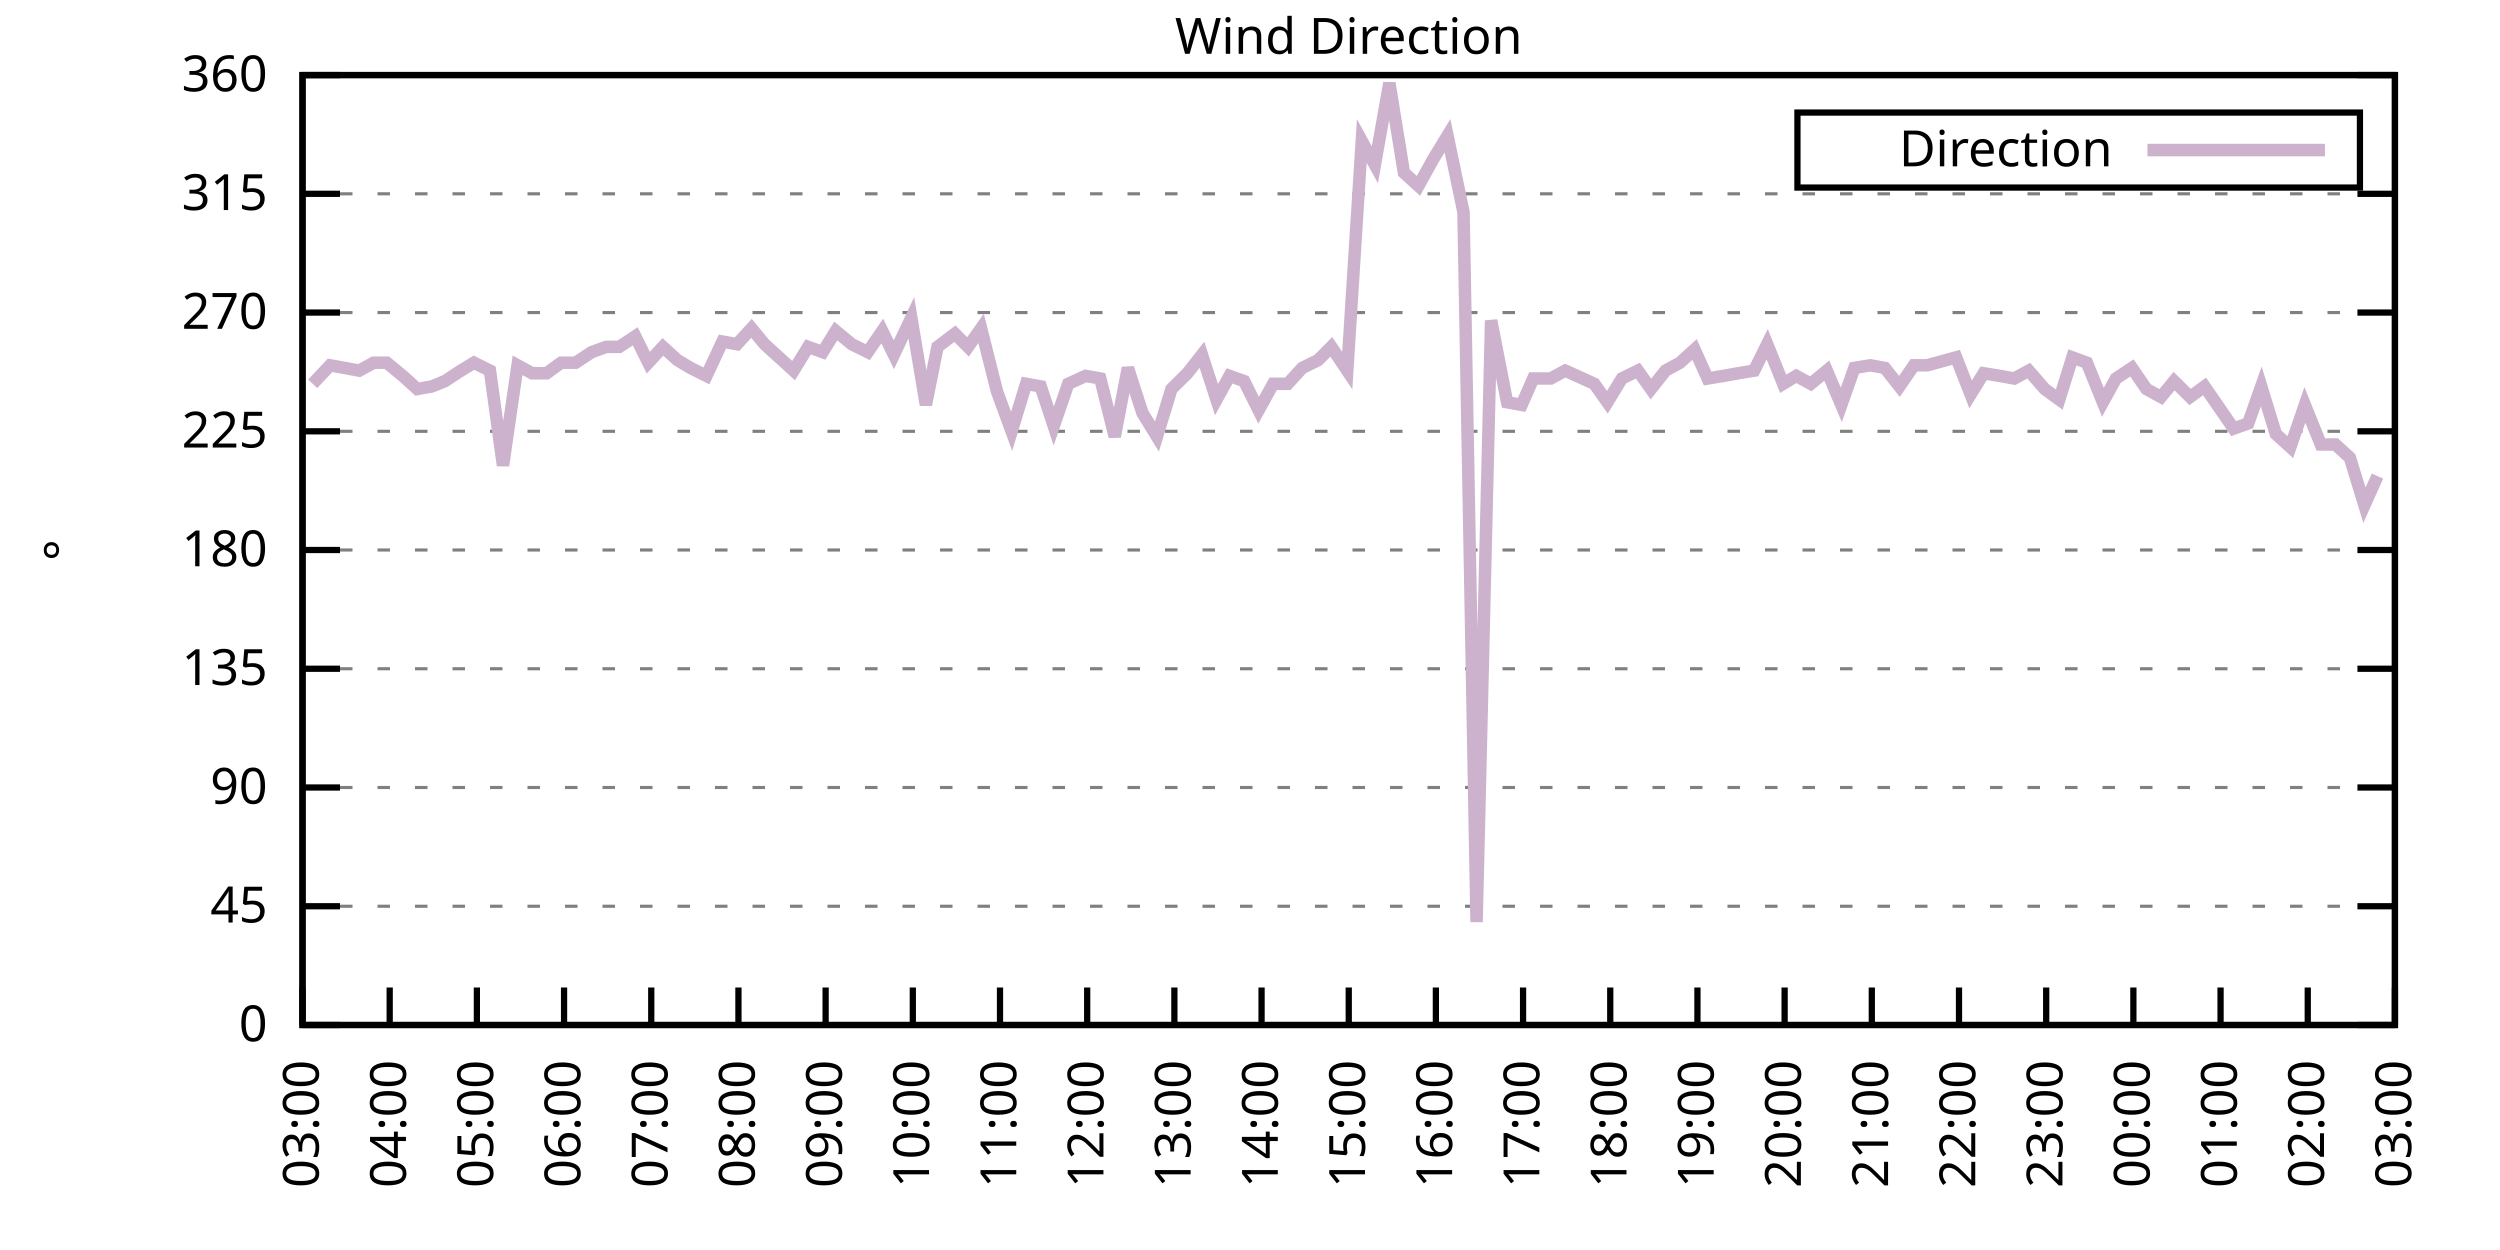
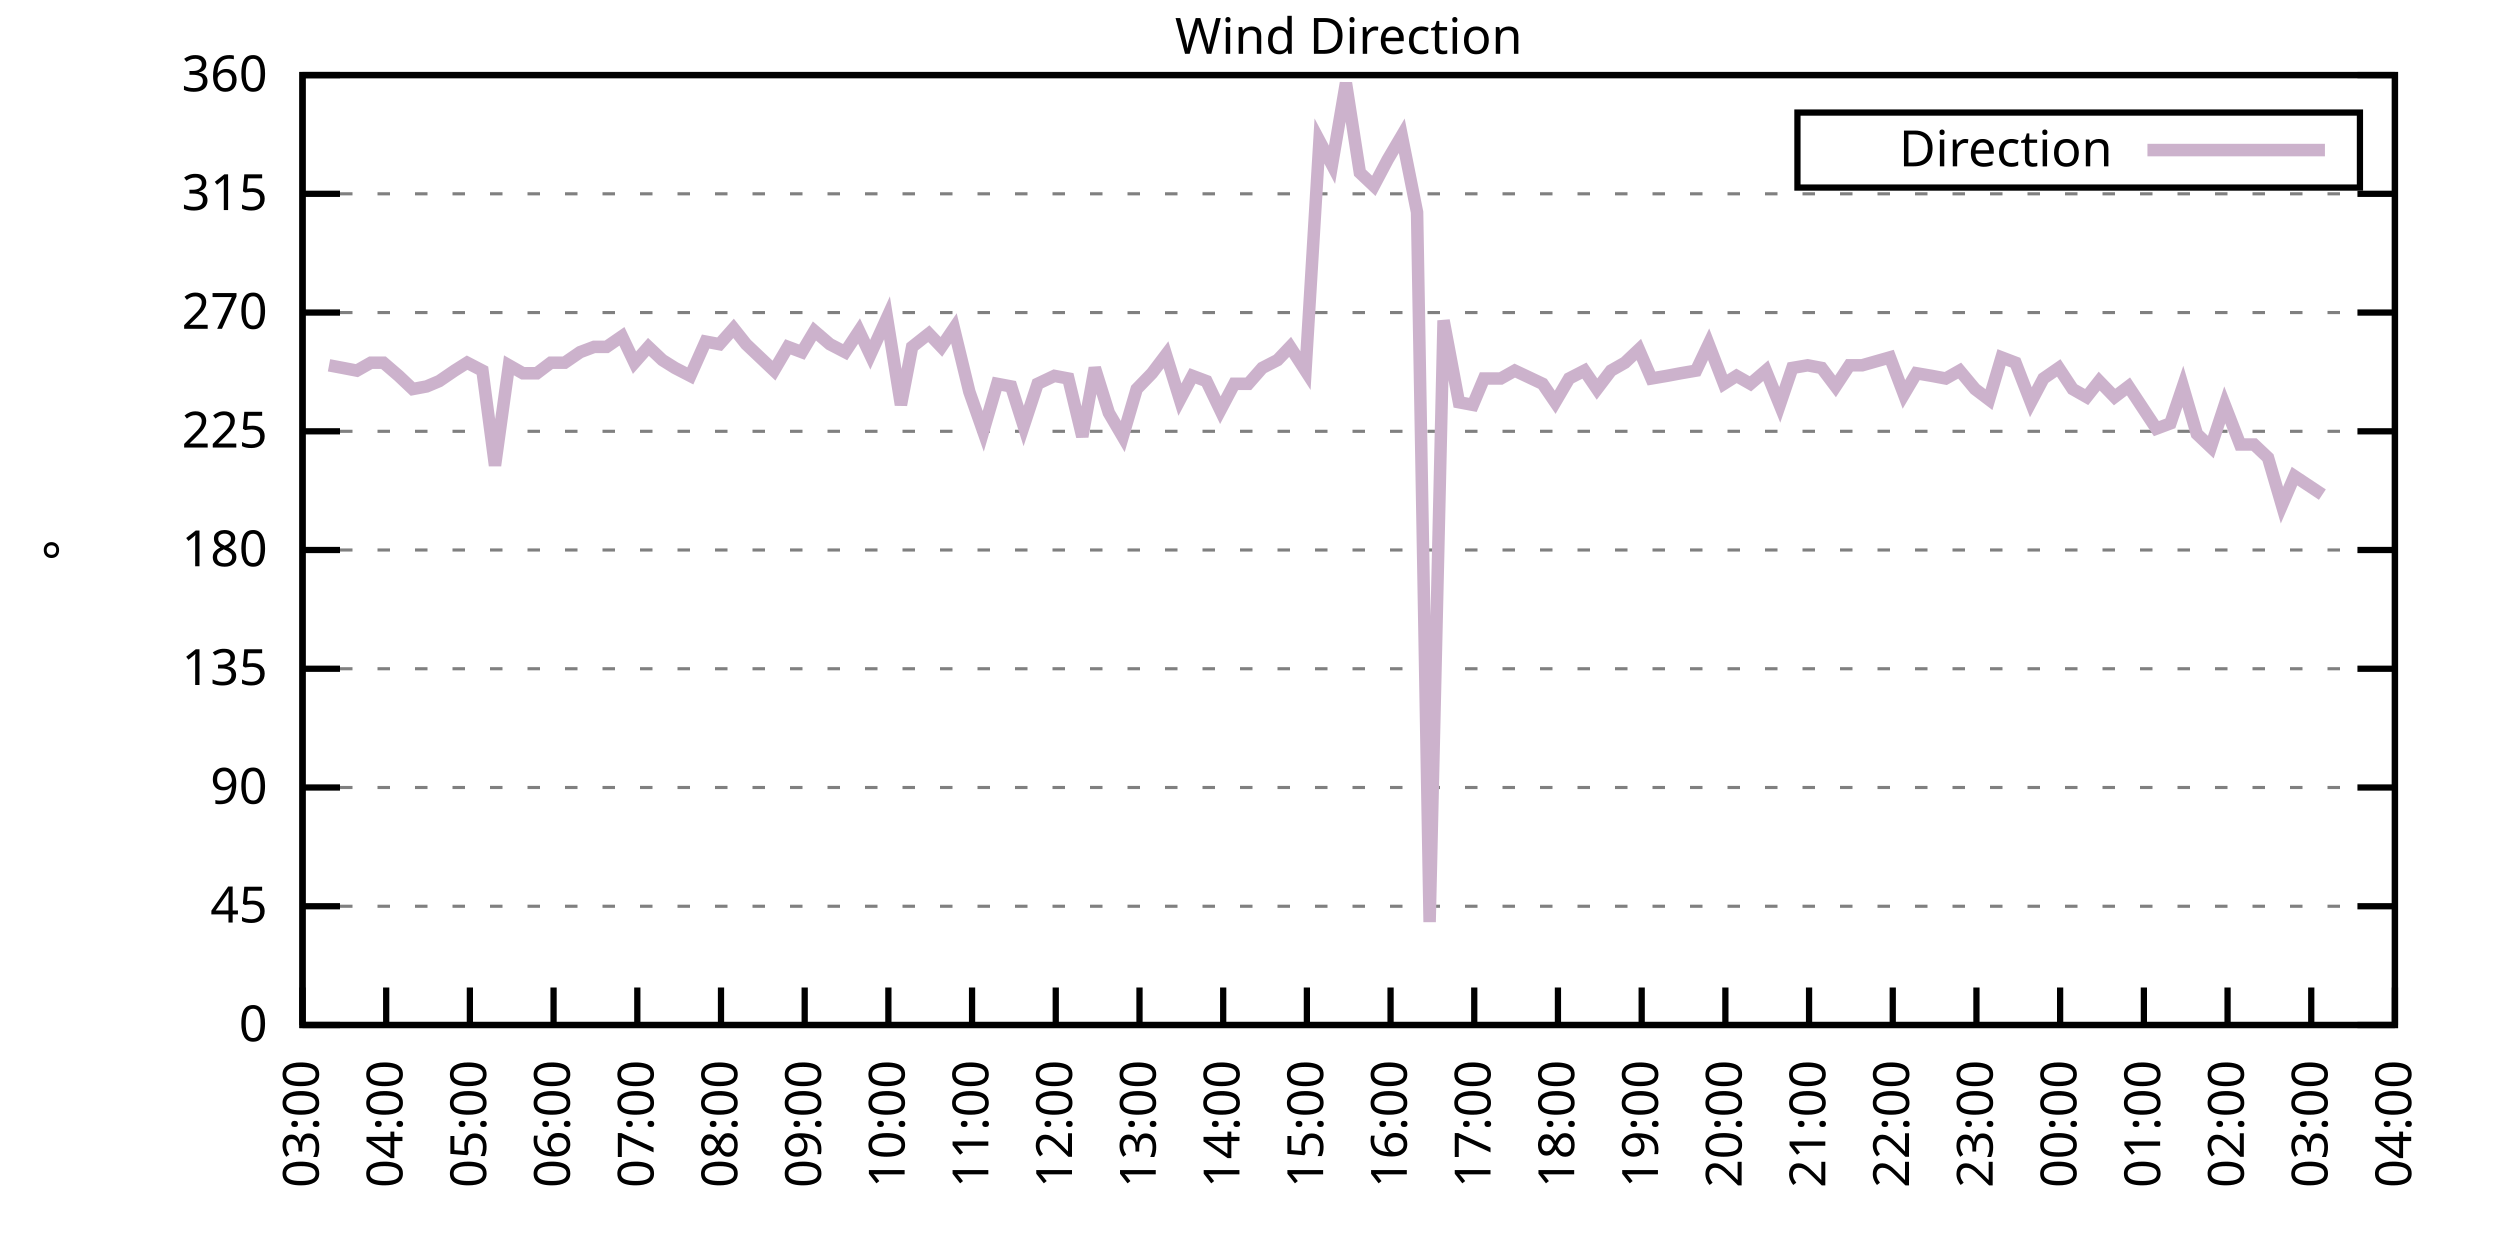
<svg xmlns="http://www.w3.org/2000/svg" xmlns:xlink="http://www.w3.org/1999/xlink" width="400" height="200" viewBox="0 0 400 200">
  <g id="gnuplot_canvas">
    <rect x="0" y="0" width="400" height="200" fill="none" />
    <defs>
      <circle id="gpDot" r="0.5" stroke-width="0.5" stroke="currentColor" />
      <path id="gpPt0" stroke-width="0.333" stroke="currentColor" d="M-1,0 h2 M0,-1 v2" />
      <path id="gpPt1" stroke-width="0.333" stroke="currentColor" d="M-1,-1 L1,1 M1,-1 L-1,1" />
      <path id="gpPt2" stroke-width="0.333" stroke="currentColor" d="M-1,0 L1,0 M0,-1 L0,1 M-1,-1 L1,1 M-1,1 L1,-1" />
      <rect id="gpPt3" stroke-width="0.333" stroke="currentColor" x="-1" y="-1" width="2" height="2" />
      <rect id="gpPt4" stroke-width="0.333" stroke="currentColor" fill="currentColor" x="-1" y="-1" width="2" height="2" />
      <circle id="gpPt5" stroke-width="0.333" stroke="currentColor" cx="0" cy="0" r="1" />
      <use xlink:href="#gpPt5" id="gpPt6" fill="currentColor" stroke="none" />
      <path id="gpPt7" stroke-width="0.333" stroke="currentColor" d="M0,-1.33 L-1.33,0.67 L1.33,0.67 z" />
      <use xlink:href="#gpPt7" id="gpPt8" fill="currentColor" stroke="none" />
      <use xlink:href="#gpPt7" id="gpPt9" stroke="currentColor" transform="rotate(180)" />
      <use xlink:href="#gpPt9" id="gpPt10" fill="currentColor" stroke="none" />
      <use xlink:href="#gpPt3" id="gpPt11" stroke="currentColor" transform="rotate(45)" />
      <use xlink:href="#gpPt11" id="gpPt12" fill="currentColor" stroke="none" />
      <path id="gpPt13" stroke-width="0.333" stroke="currentColor" d="M0,1.330 L1.265,0.411 L0.782,-1.067 L-0.782,-1.076 L-1.265,0.411 z" />
      <use xlink:href="#gpPt13" id="gpPt14" fill="currentColor" stroke="none" />
      <filter id="textbox" filterUnits="objectBoundingBox" x="0" y="0" height="1" width="1">
        <feFlood flood-color="white" flood-opacity="1" result="bgnd" />
        <feComposite in="SourceGraphic" in2="bgnd" operator="atop" />
      </filter>
      <filter id="greybox" filterUnits="objectBoundingBox" x="0" y="0" height="1" width="1">
        <feFlood flood-color="lightgrey" flood-opacity="1" result="grey" />
        <feComposite in="SourceGraphic" in2="grey" operator="atop" />
      </filter>
    </defs>
    <g fill="none" color="white" stroke="currentColor" stroke-width="1.00" stroke-linecap="butt" stroke-linejoin="miter">
</g>
    <g fill="none" color="black" stroke="currentColor" stroke-width="1.00" stroke-linecap="butt" stroke-linejoin="miter">
      <g stroke="none" shape-rendering="crispEdges">
        <polygon fill="rgb(255, 255, 255)" points="48.40,164.00 383.18,164.00 383.18,12.02 48.40,12.02 " />
      </g>
    </g>
    <g fill="none" color="black" stroke="currentColor" stroke-width="1.00" stroke-linecap="butt" stroke-linejoin="miter">
</g>
    <g fill="none" color="black" stroke="black" stroke-width="0.50" stroke-linecap="butt" stroke-linejoin="miter">
</g>
    <g fill="none" color="gray" stroke="currentColor" stroke-width="0.50" stroke-linecap="butt" stroke-linejoin="miter">
      <path stroke="gray" stroke-dasharray="2,4" class="gridline" d="M48.40,164.00 L383.19,164.00  " />
    </g>
    <g fill="none" color="gray" stroke="gray" stroke-width="1.00" stroke-linecap="butt" stroke-linejoin="miter">
</g>
    <g fill="none" color="black" stroke="currentColor" stroke-width="1.00" stroke-linecap="butt" stroke-linejoin="miter">
      <path stroke="black" d="M48.40,164.00 L54.40,164.00 M383.19,164.00 L377.19,164.00  " />
      <g transform="translate(42.80,166.60)" stroke="none" fill="black" font-family="Sans" font-size="8.00" text-anchor="end">
        <text>
          <tspan font-family="Sans"> 0</tspan>
        </text>
      </g>
    </g>
    <g fill="none" color="black" stroke="currentColor" stroke-width="1.00" stroke-linecap="butt" stroke-linejoin="miter">
</g>
    <g fill="none" color="black" stroke="black" stroke-width="0.50" stroke-linecap="butt" stroke-linejoin="miter">
</g>
    <g fill="none" color="gray" stroke="currentColor" stroke-width="0.50" stroke-linecap="butt" stroke-linejoin="miter">
      <path stroke="gray" stroke-dasharray="2,4" class="gridline" d="M48.40,145.00 L383.19,145.00  " />
    </g>
    <g fill="none" color="gray" stroke="gray" stroke-width="1.00" stroke-linecap="butt" stroke-linejoin="miter">
</g>
    <g fill="none" color="black" stroke="currentColor" stroke-width="1.00" stroke-linecap="butt" stroke-linejoin="miter">
      <path stroke="black" d="M48.40,145.00 L54.40,145.00 M383.19,145.00 L377.19,145.00  " />
      <g transform="translate(42.80,147.60)" stroke="none" fill="black" font-family="Sans" font-size="8.00" text-anchor="end">
        <text>
          <tspan font-family="Sans"> 45</tspan>
        </text>
      </g>
    </g>
    <g fill="none" color="black" stroke="currentColor" stroke-width="1.00" stroke-linecap="butt" stroke-linejoin="miter">
</g>
    <g fill="none" color="black" stroke="black" stroke-width="0.50" stroke-linecap="butt" stroke-linejoin="miter">
</g>
    <g fill="none" color="gray" stroke="currentColor" stroke-width="0.50" stroke-linecap="butt" stroke-linejoin="miter">
      <path stroke="gray" stroke-dasharray="2,4" class="gridline" d="M48.40,126.00 L383.19,126.00  " />
    </g>
    <g fill="none" color="gray" stroke="gray" stroke-width="1.00" stroke-linecap="butt" stroke-linejoin="miter">
</g>
    <g fill="none" color="black" stroke="currentColor" stroke-width="1.00" stroke-linecap="butt" stroke-linejoin="miter">
      <path stroke="black" d="M48.40,126.00 L54.40,126.00 M383.19,126.00 L377.19,126.00  " />
      <g transform="translate(42.80,128.60)" stroke="none" fill="black" font-family="Sans" font-size="8.00" text-anchor="end">
        <text>
          <tspan font-family="Sans"> 90</tspan>
        </text>
      </g>
    </g>
    <g fill="none" color="black" stroke="currentColor" stroke-width="1.00" stroke-linecap="butt" stroke-linejoin="miter">
</g>
    <g fill="none" color="black" stroke="black" stroke-width="0.50" stroke-linecap="butt" stroke-linejoin="miter">
</g>
    <g fill="none" color="gray" stroke="currentColor" stroke-width="0.50" stroke-linecap="butt" stroke-linejoin="miter">
      <path stroke="gray" stroke-dasharray="2,4" class="gridline" d="M48.40,107.00 L383.19,107.00  " />
    </g>
    <g fill="none" color="gray" stroke="gray" stroke-width="1.00" stroke-linecap="butt" stroke-linejoin="miter">
</g>
    <g fill="none" color="black" stroke="currentColor" stroke-width="1.00" stroke-linecap="butt" stroke-linejoin="miter">
      <path stroke="black" d="M48.40,107.00 L54.40,107.00 M383.19,107.00 L377.19,107.00  " />
      <g transform="translate(42.80,109.60)" stroke="none" fill="black" font-family="Sans" font-size="8.00" text-anchor="end">
        <text>
          <tspan font-family="Sans"> 135</tspan>
        </text>
      </g>
    </g>
    <g fill="none" color="black" stroke="currentColor" stroke-width="1.00" stroke-linecap="butt" stroke-linejoin="miter">
</g>
    <g fill="none" color="black" stroke="black" stroke-width="0.50" stroke-linecap="butt" stroke-linejoin="miter">
</g>
    <g fill="none" color="gray" stroke="currentColor" stroke-width="0.50" stroke-linecap="butt" stroke-linejoin="miter">
      <path stroke="gray" stroke-dasharray="2,4" class="gridline" d="M48.40,88.00 L383.19,88.00  " />
    </g>
    <g fill="none" color="gray" stroke="gray" stroke-width="1.00" stroke-linecap="butt" stroke-linejoin="miter">
</g>
    <g fill="none" color="black" stroke="currentColor" stroke-width="1.00" stroke-linecap="butt" stroke-linejoin="miter">
      <path stroke="black" d="M48.40,88.00 L54.40,88.00 M383.19,88.00 L377.19,88.00  " />
      <g transform="translate(42.80,90.60)" stroke="none" fill="black" font-family="Sans" font-size="8.00" text-anchor="end">
        <text>
          <tspan font-family="Sans"> 180</tspan>
        </text>
      </g>
    </g>
    <g fill="none" color="black" stroke="currentColor" stroke-width="1.00" stroke-linecap="butt" stroke-linejoin="miter">
</g>
    <g fill="none" color="black" stroke="black" stroke-width="0.50" stroke-linecap="butt" stroke-linejoin="miter">
</g>
    <g fill="none" color="gray" stroke="currentColor" stroke-width="0.50" stroke-linecap="butt" stroke-linejoin="miter">
      <path stroke="gray" stroke-dasharray="2,4" class="gridline" d="M48.40,69.01 L383.19,69.01  " />
    </g>
    <g fill="none" color="gray" stroke="gray" stroke-width="1.00" stroke-linecap="butt" stroke-linejoin="miter">
</g>
    <g fill="none" color="black" stroke="currentColor" stroke-width="1.00" stroke-linecap="butt" stroke-linejoin="miter">
      <path stroke="black" d="M48.40,69.01 L54.40,69.01 M383.19,69.01 L377.19,69.01  " />
      <g transform="translate(42.80,71.61)" stroke="none" fill="black" font-family="Sans" font-size="8.00" text-anchor="end">
        <text>
          <tspan font-family="Sans"> 225</tspan>
        </text>
      </g>
    </g>
    <g fill="none" color="black" stroke="currentColor" stroke-width="1.00" stroke-linecap="butt" stroke-linejoin="miter">
</g>
    <g fill="none" color="black" stroke="black" stroke-width="0.50" stroke-linecap="butt" stroke-linejoin="miter">
</g>
    <g fill="none" color="gray" stroke="currentColor" stroke-width="0.50" stroke-linecap="butt" stroke-linejoin="miter">
      <path stroke="gray" stroke-dasharray="2,4" class="gridline" d="M48.40,50.01 L383.19,50.01  " />
    </g>
    <g fill="none" color="gray" stroke="gray" stroke-width="1.00" stroke-linecap="butt" stroke-linejoin="miter">
</g>
    <g fill="none" color="black" stroke="currentColor" stroke-width="1.00" stroke-linecap="butt" stroke-linejoin="miter">
      <path stroke="black" d="M48.40,50.01 L54.40,50.01 M383.19,50.01 L377.19,50.01  " />
      <g transform="translate(42.80,52.61)" stroke="none" fill="black" font-family="Sans" font-size="8.00" text-anchor="end">
        <text>
          <tspan font-family="Sans"> 270</tspan>
        </text>
      </g>
    </g>
    <g fill="none" color="black" stroke="currentColor" stroke-width="1.00" stroke-linecap="butt" stroke-linejoin="miter">
</g>
    <g fill="none" color="black" stroke="black" stroke-width="0.50" stroke-linecap="butt" stroke-linejoin="miter">
</g>
    <g fill="none" color="gray" stroke="currentColor" stroke-width="0.50" stroke-linecap="butt" stroke-linejoin="miter">
      <path stroke="gray" stroke-dasharray="2,4" class="gridline" d="M48.40,31.01 L383.19,31.01  " />
    </g>
    <g fill="none" color="gray" stroke="gray" stroke-width="1.00" stroke-linecap="butt" stroke-linejoin="miter">
</g>
    <g fill="none" color="black" stroke="currentColor" stroke-width="1.00" stroke-linecap="butt" stroke-linejoin="miter">
      <path stroke="black" d="M48.40,31.01 L54.40,31.01 M383.19,31.01 L377.19,31.01  " />
      <g transform="translate(42.80,33.61)" stroke="none" fill="black" font-family="Sans" font-size="8.00" text-anchor="end">
        <text>
          <tspan font-family="Sans"> 315</tspan>
        </text>
      </g>
    </g>
    <g fill="none" color="black" stroke="currentColor" stroke-width="1.00" stroke-linecap="butt" stroke-linejoin="miter">
</g>
    <g fill="none" color="black" stroke="black" stroke-width="0.50" stroke-linecap="butt" stroke-linejoin="miter">
</g>
    <g fill="none" color="gray" stroke="currentColor" stroke-width="0.50" stroke-linecap="butt" stroke-linejoin="miter">
      <path stroke="gray" stroke-dasharray="2,4" class="gridline" d="M48.40,12.01 L383.19,12.01  " />
    </g>
    <g fill="none" color="gray" stroke="gray" stroke-width="1.00" stroke-linecap="butt" stroke-linejoin="miter">
</g>
    <g fill="none" color="black" stroke="currentColor" stroke-width="1.00" stroke-linecap="butt" stroke-linejoin="miter">
      <path stroke="black" d="M48.40,12.01 L54.40,12.01 M383.19,12.01 L377.19,12.01  " />
      <g transform="translate(42.80,14.61)" stroke="none" fill="black" font-family="Sans" font-size="8.00" text-anchor="end">
        <text>
          <tspan font-family="Sans"> 360</tspan>
        </text>
      </g>
    </g>
    <g fill="none" color="black" stroke="currentColor" stroke-width="1.00" stroke-linecap="butt" stroke-linejoin="miter">
      <path stroke="black" d="M48.40,164.00 L48.40,158.00  " />
      <g transform="translate(51.00,169.60) rotate(270.00)" stroke="none" fill="black" font-family="Sans" font-size="8.00" text-anchor="end">
        <text>
          <tspan font-family="Sans">03:00</tspan>
        </text>
      </g>
    </g>
    <g fill="none" color="black" stroke="currentColor" stroke-width="1.00" stroke-linecap="butt" stroke-linejoin="miter">
-       <path stroke="black" d="M62.35,164.00 L62.35,158.00  " />
-       <g transform="translate(64.95,169.60) rotate(270.00)" stroke="none" fill="black" font-family="Sans" font-size="8.00" text-anchor="end">
+       <path stroke="black" d="M61.79,164.00 L61.79,158.00  " />
+       <g transform="translate(64.39,169.60) rotate(270.00)" stroke="none" fill="black" font-family="Sans" font-size="8.00" text-anchor="end">
        <text>
          <tspan font-family="Sans">04:00</tspan>
        </text>
      </g>
    </g>
    <g fill="none" color="black" stroke="currentColor" stroke-width="1.00" stroke-linecap="butt" stroke-linejoin="miter">
-       <path stroke="black" d="M76.30,164.00 L76.30,158.00  " />
-       <g transform="translate(78.90,169.60) rotate(270.00)" stroke="none" fill="black" font-family="Sans" font-size="8.00" text-anchor="end">
+       <path stroke="black" d="M75.18,164.00 L75.18,158.00  " />
+       <g transform="translate(77.78,169.60) rotate(270.00)" stroke="none" fill="black" font-family="Sans" font-size="8.00" text-anchor="end">
        <text>
          <tspan font-family="Sans">05:00</tspan>
        </text>
      </g>
    </g>
    <g fill="none" color="black" stroke="currentColor" stroke-width="1.00" stroke-linecap="butt" stroke-linejoin="miter">
-       <path stroke="black" d="M90.25,164.00 L90.25,158.00  " />
-       <g transform="translate(92.85,169.60) rotate(270.00)" stroke="none" fill="black" font-family="Sans" font-size="8.00" text-anchor="end">
+       <path stroke="black" d="M88.57,164.00 L88.57,158.00  " />
+       <g transform="translate(91.17,169.60) rotate(270.00)" stroke="none" fill="black" font-family="Sans" font-size="8.00" text-anchor="end">
        <text>
          <tspan font-family="Sans">06:00</tspan>
        </text>
      </g>
    </g>
    <g fill="none" color="black" stroke="currentColor" stroke-width="1.00" stroke-linecap="butt" stroke-linejoin="miter">
-       <path stroke="black" d="M104.20,164.00 L104.20,158.00  " />
-       <g transform="translate(106.80,169.60) rotate(270.00)" stroke="none" fill="black" font-family="Sans" font-size="8.00" text-anchor="end">
+       <path stroke="black" d="M101.97,164.00 L101.97,158.00  " />
+       <g transform="translate(104.57,169.60) rotate(270.00)" stroke="none" fill="black" font-family="Sans" font-size="8.00" text-anchor="end">
        <text>
          <tspan font-family="Sans">07:00</tspan>
        </text>
      </g>
    </g>
    <g fill="none" color="black" stroke="currentColor" stroke-width="1.00" stroke-linecap="butt" stroke-linejoin="miter">
-       <path stroke="black" d="M118.15,164.00 L118.15,158.00  " />
-       <g transform="translate(120.75,169.60) rotate(270.00)" stroke="none" fill="black" font-family="Sans" font-size="8.00" text-anchor="end">
+       <path stroke="black" d="M115.36,164.00 L115.36,158.00  " />
+       <g transform="translate(117.96,169.60) rotate(270.00)" stroke="none" fill="black" font-family="Sans" font-size="8.00" text-anchor="end">
        <text>
          <tspan font-family="Sans">08:00</tspan>
        </text>
      </g>
    </g>
    <g fill="none" color="black" stroke="currentColor" stroke-width="1.00" stroke-linecap="butt" stroke-linejoin="miter">
-       <path stroke="black" d="M132.10,164.00 L132.10,158.00  " />
-       <g transform="translate(134.70,169.60) rotate(270.00)" stroke="none" fill="black" font-family="Sans" font-size="8.00" text-anchor="end">
+       <path stroke="black" d="M128.75,164.00 L128.75,158.00  " />
+       <g transform="translate(131.35,169.60) rotate(270.00)" stroke="none" fill="black" font-family="Sans" font-size="8.00" text-anchor="end">
        <text>
          <tspan font-family="Sans">09:00</tspan>
        </text>
      </g>
    </g>
    <g fill="none" color="black" stroke="currentColor" stroke-width="1.00" stroke-linecap="butt" stroke-linejoin="miter">
-       <path stroke="black" d="M146.05,164.00 L146.05,158.00  " />
-       <g transform="translate(148.65,169.60) rotate(270.00)" stroke="none" fill="black" font-family="Sans" font-size="8.00" text-anchor="end">
+       <path stroke="black" d="M142.14,164.00 L142.14,158.00  " />
+       <g transform="translate(144.74,169.60) rotate(270.00)" stroke="none" fill="black" font-family="Sans" font-size="8.00" text-anchor="end">
        <text>
          <tspan font-family="Sans">10:00</tspan>
        </text>
      </g>
    </g>
    <g fill="none" color="black" stroke="currentColor" stroke-width="1.00" stroke-linecap="butt" stroke-linejoin="miter">
-       <path stroke="black" d="M160.00,164.00 L160.00,158.00  " />
-       <g transform="translate(162.60,169.60) rotate(270.00)" stroke="none" fill="black" font-family="Sans" font-size="8.00" text-anchor="end">
+       <path stroke="black" d="M155.53,164.00 L155.53,158.00  " />
+       <g transform="translate(158.13,169.60) rotate(270.00)" stroke="none" fill="black" font-family="Sans" font-size="8.00" text-anchor="end">
        <text>
          <tspan font-family="Sans">11:00</tspan>
        </text>
      </g>
    </g>
    <g fill="none" color="black" stroke="currentColor" stroke-width="1.00" stroke-linecap="butt" stroke-linejoin="miter">
-       <path stroke="black" d="M173.95,164.00 L173.95,158.00  " />
-       <g transform="translate(176.55,169.60) rotate(270.00)" stroke="none" fill="black" font-family="Sans" font-size="8.00" text-anchor="end">
+       <path stroke="black" d="M168.92,164.00 L168.92,158.00  " />
+       <g transform="translate(171.52,169.60) rotate(270.00)" stroke="none" fill="black" font-family="Sans" font-size="8.00" text-anchor="end">
        <text>
          <tspan font-family="Sans">12:00</tspan>
        </text>
      </g>
    </g>
    <g fill="none" color="black" stroke="currentColor" stroke-width="1.00" stroke-linecap="butt" stroke-linejoin="miter">
-       <path stroke="black" d="M187.90,164.00 L187.90,158.00  " />
-       <g transform="translate(190.50,169.60) rotate(270.00)" stroke="none" fill="black" font-family="Sans" font-size="8.00" text-anchor="end">
+       <path stroke="black" d="M182.32,164.00 L182.32,158.00  " />
+       <g transform="translate(184.92,169.60) rotate(270.00)" stroke="none" fill="black" font-family="Sans" font-size="8.00" text-anchor="end">
        <text>
          <tspan font-family="Sans">13:00</tspan>
        </text>
      </g>
    </g>
    <g fill="none" color="black" stroke="currentColor" stroke-width="1.00" stroke-linecap="butt" stroke-linejoin="miter">
-       <path stroke="black" d="M201.85,164.00 L201.85,158.00  " />
-       <g transform="translate(204.45,169.60) rotate(270.00)" stroke="none" fill="black" font-family="Sans" font-size="8.00" text-anchor="end">
+       <path stroke="black" d="M195.71,164.00 L195.71,158.00  " />
+       <g transform="translate(198.31,169.60) rotate(270.00)" stroke="none" fill="black" font-family="Sans" font-size="8.00" text-anchor="end">
        <text>
          <tspan font-family="Sans">14:00</tspan>
        </text>
      </g>
    </g>
    <g fill="none" color="black" stroke="currentColor" stroke-width="1.00" stroke-linecap="butt" stroke-linejoin="miter">
-       <path stroke="black" d="M215.80,164.00 L215.80,158.00  " />
-       <g transform="translate(218.40,169.60) rotate(270.00)" stroke="none" fill="black" font-family="Sans" font-size="8.00" text-anchor="end">
+       <path stroke="black" d="M209.10,164.00 L209.10,158.00  " />
+       <g transform="translate(211.70,169.60) rotate(270.00)" stroke="none" fill="black" font-family="Sans" font-size="8.00" text-anchor="end">
        <text>
          <tspan font-family="Sans">15:00</tspan>
        </text>
      </g>
    </g>
    <g fill="none" color="black" stroke="currentColor" stroke-width="1.00" stroke-linecap="butt" stroke-linejoin="miter">
-       <path stroke="black" d="M229.74,164.00 L229.74,158.00  " />
-       <g transform="translate(232.34,169.60) rotate(270.00)" stroke="none" fill="black" font-family="Sans" font-size="8.00" text-anchor="end">
+       <path stroke="black" d="M222.49,164.00 L222.49,158.00  " />
+       <g transform="translate(225.09,169.60) rotate(270.00)" stroke="none" fill="black" font-family="Sans" font-size="8.00" text-anchor="end">
        <text>
          <tspan font-family="Sans">16:00</tspan>
        </text>
      </g>
    </g>
    <g fill="none" color="black" stroke="currentColor" stroke-width="1.00" stroke-linecap="butt" stroke-linejoin="miter">
-       <path stroke="black" d="M243.69,164.00 L243.69,158.00  " />
-       <g transform="translate(246.29,169.60) rotate(270.00)" stroke="none" fill="black" font-family="Sans" font-size="8.00" text-anchor="end">
+       <path stroke="black" d="M235.88,164.00 L235.88,158.00  " />
+       <g transform="translate(238.48,169.60) rotate(270.00)" stroke="none" fill="black" font-family="Sans" font-size="8.00" text-anchor="end">
        <text>
          <tspan font-family="Sans">17:00</tspan>
        </text>
      </g>
    </g>
    <g fill="none" color="black" stroke="currentColor" stroke-width="1.00" stroke-linecap="butt" stroke-linejoin="miter">
-       <path stroke="black" d="M257.64,164.00 L257.64,158.00  " />
-       <g transform="translate(260.24,169.60) rotate(270.00)" stroke="none" fill="black" font-family="Sans" font-size="8.00" text-anchor="end">
+       <path stroke="black" d="M249.27,164.00 L249.27,158.00  " />
+       <g transform="translate(251.87,169.60) rotate(270.00)" stroke="none" fill="black" font-family="Sans" font-size="8.00" text-anchor="end">
        <text>
          <tspan font-family="Sans">18:00</tspan>
        </text>
      </g>
    </g>
    <g fill="none" color="black" stroke="currentColor" stroke-width="1.00" stroke-linecap="butt" stroke-linejoin="miter">
-       <path stroke="black" d="M271.59,164.00 L271.59,158.00  " />
-       <g transform="translate(274.19,169.60) rotate(270.00)" stroke="none" fill="black" font-family="Sans" font-size="8.00" text-anchor="end">
+       <path stroke="black" d="M262.67,164.00 L262.67,158.00  " />
+       <g transform="translate(265.27,169.60) rotate(270.00)" stroke="none" fill="black" font-family="Sans" font-size="8.00" text-anchor="end">
        <text>
          <tspan font-family="Sans">19:00</tspan>
        </text>
      </g>
    </g>
    <g fill="none" color="black" stroke="currentColor" stroke-width="1.00" stroke-linecap="butt" stroke-linejoin="miter">
-       <path stroke="black" d="M285.54,164.00 L285.54,158.00  " />
-       <g transform="translate(288.14,169.60) rotate(270.00)" stroke="none" fill="black" font-family="Sans" font-size="8.00" text-anchor="end">
+       <path stroke="black" d="M276.06,164.00 L276.06,158.00  " />
+       <g transform="translate(278.66,169.60) rotate(270.00)" stroke="none" fill="black" font-family="Sans" font-size="8.00" text-anchor="end">
        <text>
          <tspan font-family="Sans">20:00</tspan>
        </text>
      </g>
    </g>
    <g fill="none" color="black" stroke="currentColor" stroke-width="1.00" stroke-linecap="butt" stroke-linejoin="miter">
-       <path stroke="black" d="M299.49,164.00 L299.49,158.00  " />
-       <g transform="translate(302.09,169.60) rotate(270.00)" stroke="none" fill="black" font-family="Sans" font-size="8.00" text-anchor="end">
+       <path stroke="black" d="M289.45,164.00 L289.45,158.00  " />
+       <g transform="translate(292.05,169.60) rotate(270.00)" stroke="none" fill="black" font-family="Sans" font-size="8.00" text-anchor="end">
        <text>
          <tspan font-family="Sans">21:00</tspan>
        </text>
      </g>
    </g>
    <g fill="none" color="black" stroke="currentColor" stroke-width="1.00" stroke-linecap="butt" stroke-linejoin="miter">
-       <path stroke="black" d="M313.44,164.00 L313.44,158.00  " />
-       <g transform="translate(316.04,169.60) rotate(270.00)" stroke="none" fill="black" font-family="Sans" font-size="8.00" text-anchor="end">
+       <path stroke="black" d="M302.84,164.00 L302.84,158.00  " />
+       <g transform="translate(305.44,169.60) rotate(270.00)" stroke="none" fill="black" font-family="Sans" font-size="8.00" text-anchor="end">
        <text>
          <tspan font-family="Sans">22:00</tspan>
        </text>
      </g>
    </g>
    <g fill="none" color="black" stroke="currentColor" stroke-width="1.00" stroke-linecap="butt" stroke-linejoin="miter">
-       <path stroke="black" d="M327.39,164.00 L327.39,158.00  " />
-       <g transform="translate(329.99,169.60) rotate(270.00)" stroke="none" fill="black" font-family="Sans" font-size="8.00" text-anchor="end">
+       <path stroke="black" d="M316.23,164.00 L316.23,158.00  " />
+       <g transform="translate(318.83,169.60) rotate(270.00)" stroke="none" fill="black" font-family="Sans" font-size="8.00" text-anchor="end">
        <text>
          <tspan font-family="Sans">23:00</tspan>
        </text>
      </g>
    </g>
    <g fill="none" color="black" stroke="currentColor" stroke-width="1.00" stroke-linecap="butt" stroke-linejoin="miter">
-       <path stroke="black" d="M341.34,164.00 L341.34,158.00  " />
-       <g transform="translate(343.94,169.60) rotate(270.00)" stroke="none" fill="black" font-family="Sans" font-size="8.00" text-anchor="end">
+       <path stroke="black" d="M329.62,164.00 L329.62,158.00  " />
+       <g transform="translate(332.22,169.60) rotate(270.00)" stroke="none" fill="black" font-family="Sans" font-size="8.00" text-anchor="end">
        <text>
          <tspan font-family="Sans">00:00</tspan>
        </text>
      </g>
    </g>
    <g fill="none" color="black" stroke="currentColor" stroke-width="1.00" stroke-linecap="butt" stroke-linejoin="miter">
-       <path stroke="black" d="M355.29,164.00 L355.29,158.00  " />
-       <g transform="translate(357.89,169.60) rotate(270.00)" stroke="none" fill="black" font-family="Sans" font-size="8.00" text-anchor="end">
+       <path stroke="black" d="M343.02,164.00 L343.02,158.00  " />
+       <g transform="translate(345.62,169.60) rotate(270.00)" stroke="none" fill="black" font-family="Sans" font-size="8.00" text-anchor="end">
        <text>
          <tspan font-family="Sans">01:00</tspan>
        </text>
      </g>
    </g>
    <g fill="none" color="black" stroke="currentColor" stroke-width="1.00" stroke-linecap="butt" stroke-linejoin="miter">
-       <path stroke="black" d="M369.24,164.00 L369.24,158.00  " />
-       <g transform="translate(371.84,169.60) rotate(270.00)" stroke="none" fill="black" font-family="Sans" font-size="8.00" text-anchor="end">
+       <path stroke="black" d="M356.41,164.00 L356.41,158.00  " />
+       <g transform="translate(359.01,169.60) rotate(270.00)" stroke="none" fill="black" font-family="Sans" font-size="8.00" text-anchor="end">
        <text>
          <tspan font-family="Sans">02:00</tspan>
+         </text>
+       </g>
+     </g>
+     <g fill="none" color="black" stroke="currentColor" stroke-width="1.00" stroke-linecap="butt" stroke-linejoin="miter">
+       <path stroke="black" d="M369.80,164.00 L369.80,158.00  " />
+       <g transform="translate(372.40,169.60) rotate(270.00)" stroke="none" fill="black" font-family="Sans" font-size="8.00" text-anchor="end">
+         <text>
+           <tspan font-family="Sans">03:00</tspan>
        </text>
      </g>
    </g>
    <g fill="none" color="black" stroke="currentColor" stroke-width="1.00" stroke-linecap="butt" stroke-linejoin="miter">
      <path stroke="black" d="M383.19,164.00 L383.19,158.00  " />
      <g transform="translate(385.79,169.60) rotate(270.00)" stroke="none" fill="black" font-family="Sans" font-size="8.00" text-anchor="end">
        <text>
-           <tspan font-family="Sans">03:00</tspan>
+           <tspan font-family="Sans">04:00</tspan>
        </text>
      </g>
    </g>
    <g fill="none" color="black" stroke="currentColor" stroke-width="1.00" stroke-linecap="butt" stroke-linejoin="miter">
</g>
    <g fill="none" color="black" stroke="currentColor" stroke-width="1.00" stroke-linecap="butt" stroke-linejoin="miter">
      <path stroke="black" d="M48.40,12.01 L48.40,164.00 L383.19,164.00 L383.19,12.01 L48.40,12.01 Z  " />
    </g>
    <g fill="none" color="black" stroke="currentColor" stroke-width="1.00" stroke-linecap="butt" stroke-linejoin="miter">
</g>
    <g fill="none" color="black" stroke="currentColor" stroke-width="1.00" stroke-linecap="butt" stroke-linejoin="miter">
      <path stroke="black" d="M287.59,30.01 L287.59,18.01 L377.59,18.01 L377.59,30.01 L287.59,30.01 Z  " />
    </g>
    <g id="Wind_direction_plot_1">
      <g fill="none" color="white" stroke="black" stroke-width="2.00" stroke-linecap="butt" stroke-linejoin="miter">
</g>
      <g fill="none" color="black" stroke="currentColor" stroke-width="2.00" stroke-linecap="butt" stroke-linejoin="miter">
        <g transform="translate(337.99,26.61)" stroke="none" fill="black" font-family="Sans" font-size="8.00" text-anchor="end">
          <text>
            <tspan font-family="Sans">Direction</tspan>
          </text>
        </g>
      </g>
      <g fill="none" color="black" stroke="currentColor" stroke-width="2.00" stroke-linecap="butt" stroke-linejoin="miter">
-         <path stroke="rgb(204, 178, 204)" d="M343.59,24.01 L371.99,24.01 M50.03,61.41 L52.82,58.45 L55.14,58.87 L57.47,59.30 L59.79,58.03 L61.88,58.03   L64.44,60.14 L66.77,62.25 L69.09,61.83 L71.18,60.98 L73.74,59.30 L75.83,58.03 L78.39,59.30 L80.48,74.49   L82.81,58.45 L85.13,59.72 L87.46,59.72 L89.78,58.03 L92.11,58.03 L94.67,56.34 L96.99,55.50 L99.08,55.50   L101.64,53.81 L103.73,58.03 L106.06,55.50 L108.38,57.61 L110.48,58.87 L113.03,60.14 L115.59,54.65 L117.92,55.07   L120.24,52.54 L122.33,55.07 L126.98,59.30 L129.31,55.50 L131.63,56.34 L133.72,52.96 L136.28,55.07 L138.84,56.34   L141.16,52.96 L143.02,56.76 L145.81,50.85 L148.14,64.78 L150.00,55.50 L152.79,53.39 L154.88,55.50 L156.97,52.54   L159.53,62.67 L161.86,69.01 L164.18,61.41 L166.51,61.83 L168.60,68.16 L170.92,61.41 L173.71,60.14 L176.04,60.56   L178.36,69.85 L180.46,58.87 L182.78,66.05 L185.11,69.85 L187.43,62.25 L189.99,59.72 L192.31,56.76 L194.64,63.94   L196.73,60.14 L199.06,60.98 L201.38,65.63 L203.71,61.41 L206.03,61.41 L208.36,58.87 L210.91,57.61 L213.01,55.50   L215.56,59.30 L217.89,22.56 L219.98,26.36 L222.30,13.28 L224.63,27.63 L226.95,29.74 L229.28,25.52 L231.60,21.72   L234.16,33.96 L236.25,147.53 L238.58,51.27 L241.14,64.36 L243.46,64.78 L245.32,60.56 L248.11,60.56 L250.44,59.30   L252.30,60.14 L255.09,61.41 L257.18,64.36 L259.50,60.56 L262.06,59.30 L264.15,62.25 L266.48,59.30 L268.80,58.03   L271.13,55.92 L273.22,60.56 L275.78,60.14 L278.10,59.72 L280.66,59.30 L282.75,55.07 L285.31,61.41 L287.40,60.14   L289.73,61.41 L292.29,59.30 L294.61,64.78 L296.70,58.87 L299.26,58.45 L301.58,58.87 L303.91,61.83 L306.23,58.45   L308.33,58.45 L312.98,57.18 L315.30,63.10 L317.39,59.72 L319.95,60.14 L322.28,60.56 L324.60,59.30 L327.16,62.25   L329.48,63.94 L331.58,57.18 L333.90,58.03 L336.46,64.36 L338.55,60.56 L341.11,58.87 L343.43,62.25 L345.76,63.52   L347.85,60.98 L350.41,63.52 L352.73,61.83 L355.06,65.21 L357.38,68.58 L359.71,67.74 L361.80,61.83 L364.13,69.43   L366.45,71.54 L368.78,64.78 L371.33,71.12 L373.66,71.12 L375.98,73.23 L378.31,80.83 L380.40,76.18  " />
+         <path stroke="rgb(204, 178, 204)" d="M343.59,24.01 L371.99,24.01 M52.64,58.45 L54.87,58.87 L57.10,59.30 L59.34,58.03 L61.35,58.03 L63.80,60.14   L66.03,62.25 L68.26,61.83 L70.27,60.98 L72.73,59.30 L74.74,58.03 L77.19,59.30 L79.20,74.49 L81.43,58.45   L83.66,59.72 L85.90,59.72 L88.13,58.03 L90.36,58.03 L92.82,56.34 L95.05,55.50 L97.06,55.50 L99.51,53.81   L101.52,58.03 L103.75,55.50 L105.98,57.61 L107.99,58.87 L110.45,60.14 L112.90,54.65 L115.13,55.07 L117.37,52.54   L119.38,55.07 L123.84,59.30 L126.07,55.50 L128.30,56.34 L130.31,52.96 L132.77,55.07 L135.22,56.34 L137.45,52.96   L139.24,56.76 L141.92,50.85 L144.15,64.78 L145.94,55.50 L148.61,53.39 L150.62,55.50 L152.63,52.54 L155.09,62.67   L157.32,69.01 L159.55,61.41 L161.78,61.83 L163.79,68.16 L166.02,61.41 L168.70,60.14 L170.93,60.56 L173.17,69.85   L175.17,58.87 L177.41,66.05 L179.64,69.85 L181.87,62.25 L184.32,59.72 L186.56,56.76 L188.79,63.94 L190.80,60.14   L193.03,60.98 L195.26,65.63 L197.49,61.41 L199.73,61.41 L201.96,58.87 L204.41,57.61 L206.42,55.50 L208.88,59.30   L211.11,22.56 L213.12,26.36 L215.35,13.28 L217.58,27.63 L219.81,29.74 L222.04,25.52 L224.28,21.72 L226.73,33.96   L228.74,147.53 L230.97,51.27 L233.43,64.36 L235.66,64.78 L237.44,60.56 L240.12,60.56 L242.36,59.30 L244.14,60.14   L246.82,61.41 L248.83,64.36 L251.06,60.56 L253.51,59.30 L255.52,62.25 L257.76,59.30 L259.99,58.03 L262.22,55.92   L264.23,60.56 L266.68,60.14 L268.92,59.72 L271.37,59.30 L273.38,55.07 L275.83,61.41 L277.84,60.14 L280.07,61.41   L282.53,59.30 L284.76,64.78 L286.77,58.87 L289.23,58.45 L291.46,58.87 L293.69,61.83 L295.92,58.45 L297.93,58.45   L302.39,57.18 L304.63,63.10 L306.63,59.72 L309.09,60.14 L311.32,60.56 L313.55,59.30 L316.01,62.25 L318.24,63.94   L320.25,57.18 L322.48,58.03 L324.94,64.36 L326.95,60.56 L329.40,58.87 L331.63,62.25 L333.86,63.52 L335.87,60.98   L338.33,63.52 L340.56,61.83 L342.79,65.21 L345.02,68.58 L347.26,67.74 L349.26,61.83 L351.50,69.43 L353.73,71.54   L355.96,64.78 L358.42,71.12 L360.65,71.12 L362.88,73.23 L365.11,80.83 L367.12,76.18 L371.58,79.14  " />
      </g>
    </g>
    <g fill="none" color="black" stroke="currentColor" stroke-width="2.00" stroke-linecap="butt" stroke-linejoin="miter">
</g>
    <g fill="none" color="black" stroke="black" stroke-width="1.00" stroke-linecap="butt" stroke-linejoin="miter">
</g>
    <g fill="none" color="black" stroke="currentColor" stroke-width="1.00" stroke-linecap="butt" stroke-linejoin="miter">
      <path stroke="black" d="M48.40,12.01 L48.40,164.00 L383.19,164.00 L383.19,12.01 L48.40,12.01 Z  " />
      <g transform="translate(12.80,88.01) rotate(270.00)" stroke="none" fill="black" font-family="Sans" font-size="8.00" text-anchor="middle">
        <text>
          <tspan font-family="Sans">°</tspan>
        </text>
      </g>
    </g>
    <g fill="none" color="black" stroke="currentColor" stroke-width="1.00" stroke-linecap="butt" stroke-linejoin="miter">
</g>
    <g fill="none" color="black" stroke="currentColor" stroke-width="1.00" stroke-linecap="butt" stroke-linejoin="miter">
      <g transform="translate(215.79,8.61)" stroke="none" fill="black" font-family="Sans" font-size="8.00" text-anchor="middle">
        <text>
          <tspan font-family="Sans">Wind Direction</tspan>
        </text>
      </g>
    </g>
    <g fill="none" color="black" stroke="currentColor" stroke-width="1.00" stroke-linecap="butt" stroke-linejoin="miter">
</g>
  </g>
</svg>
